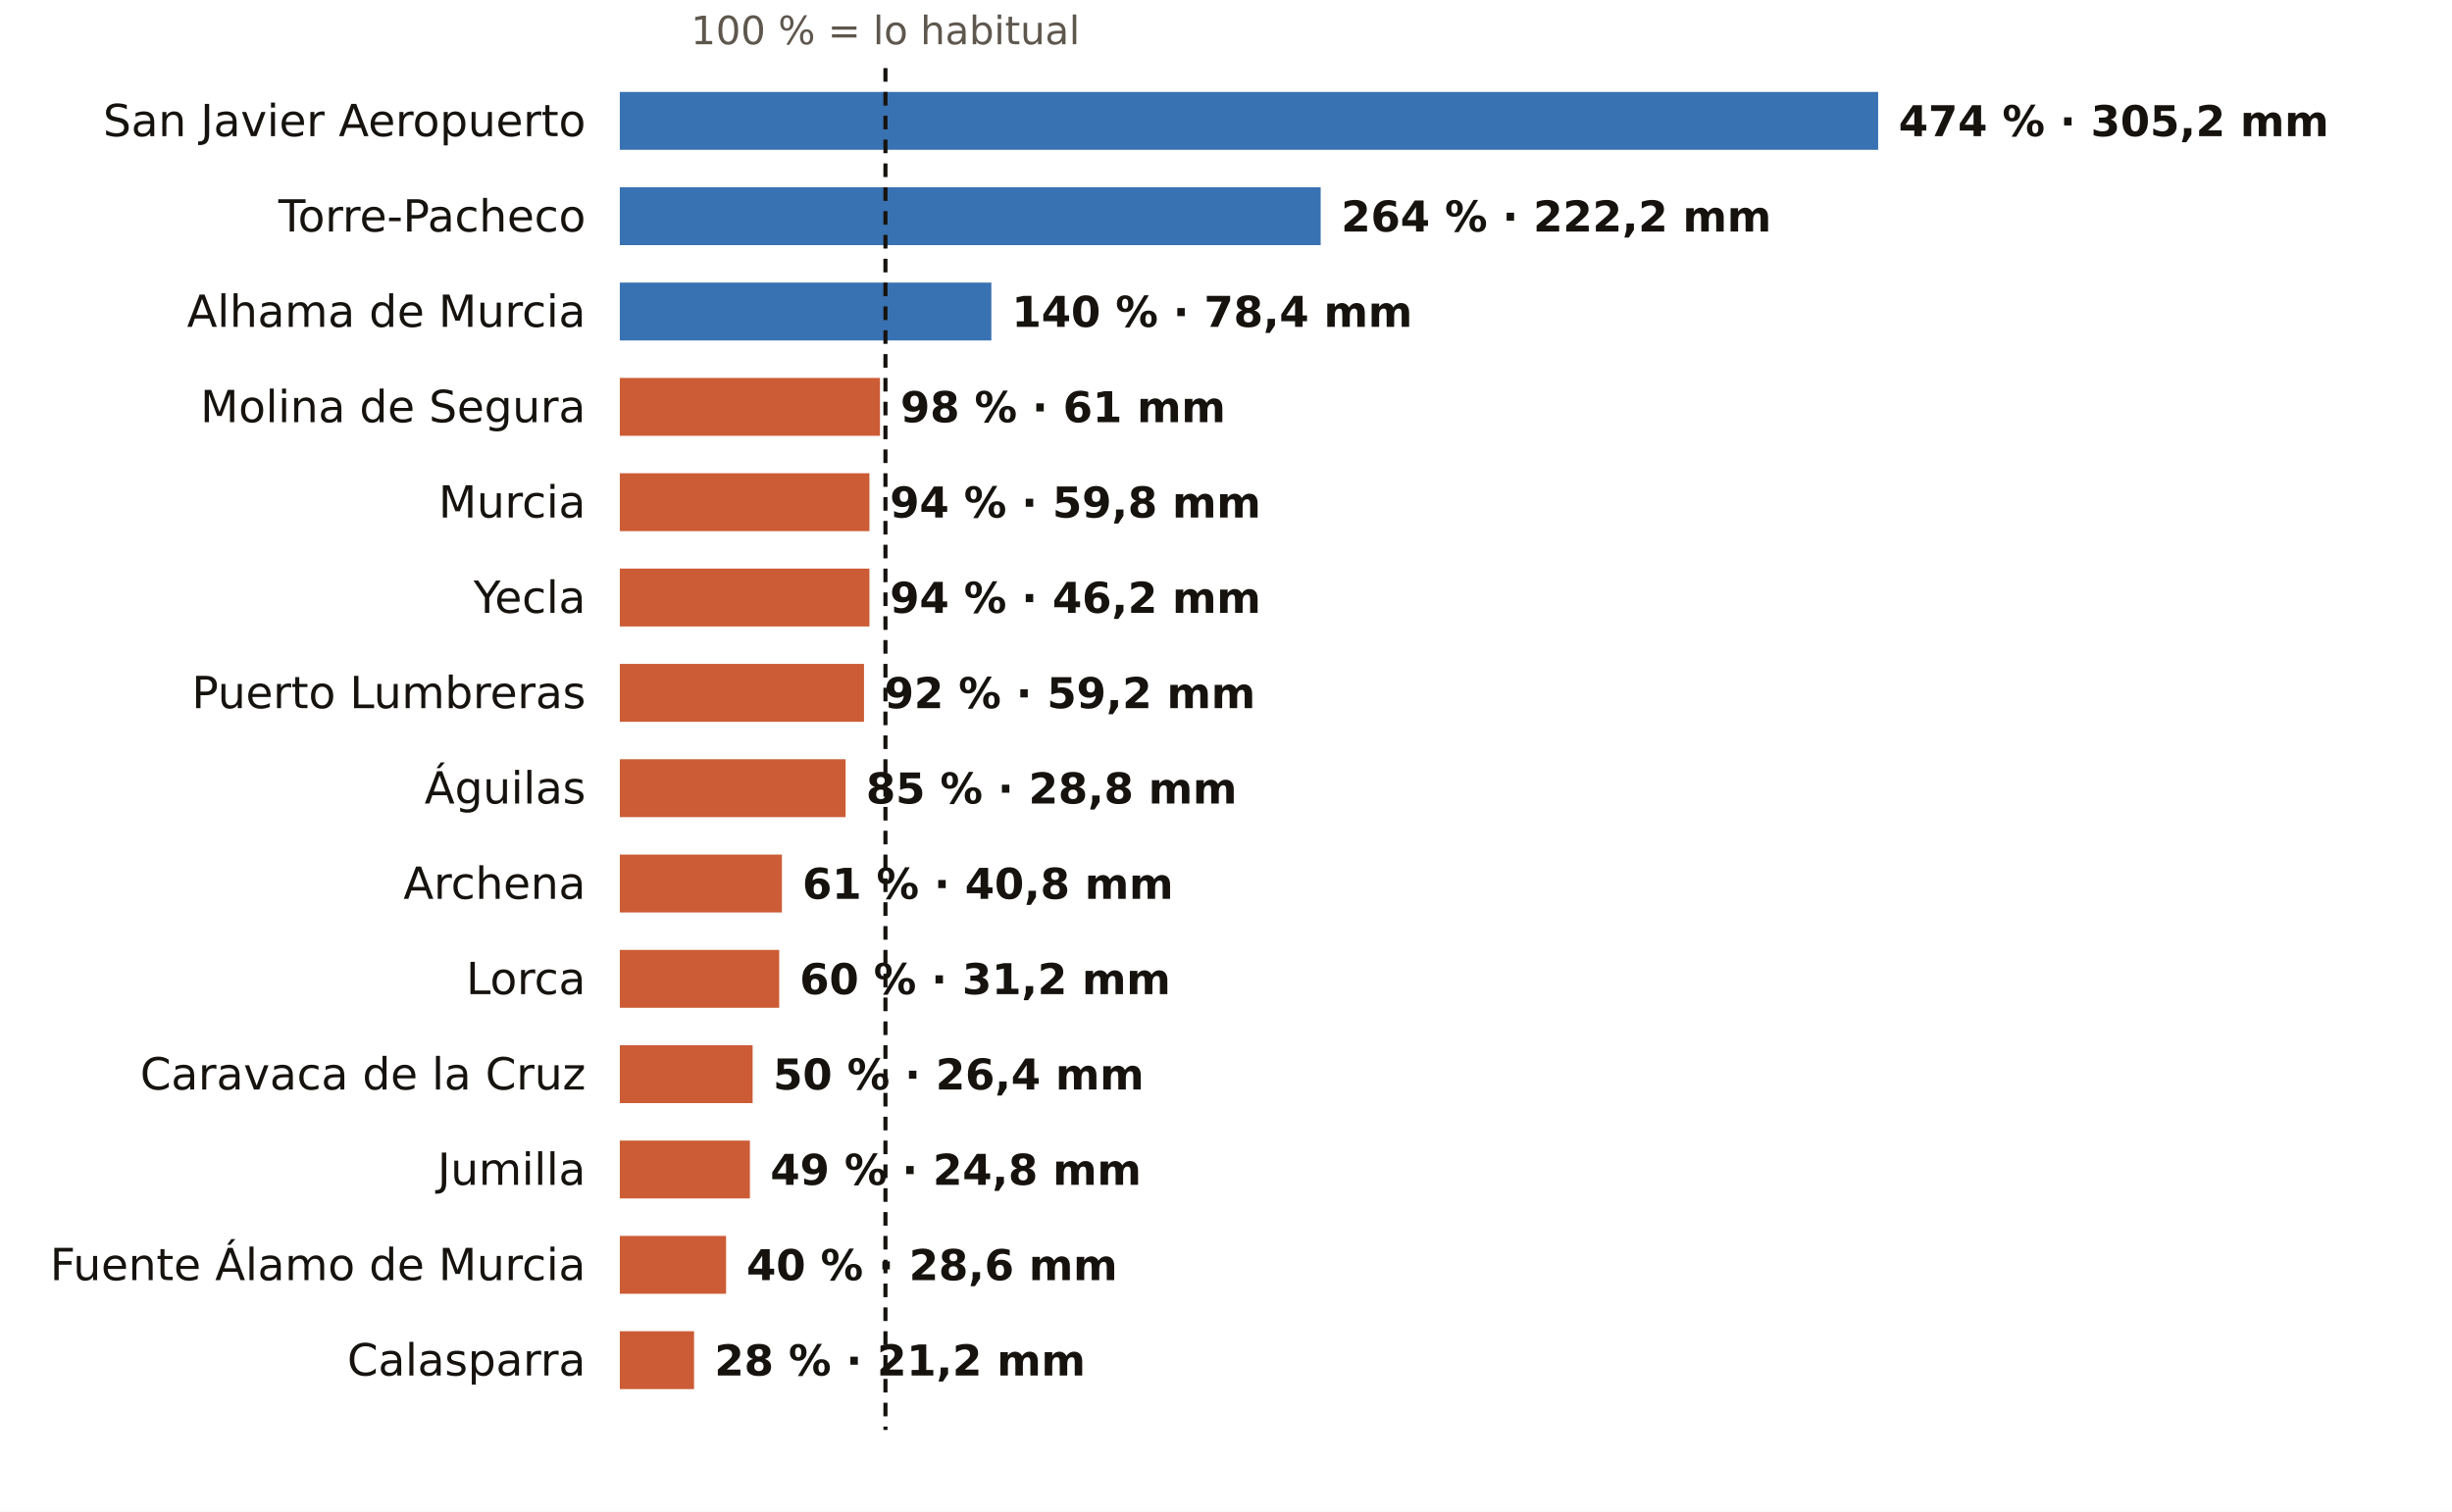
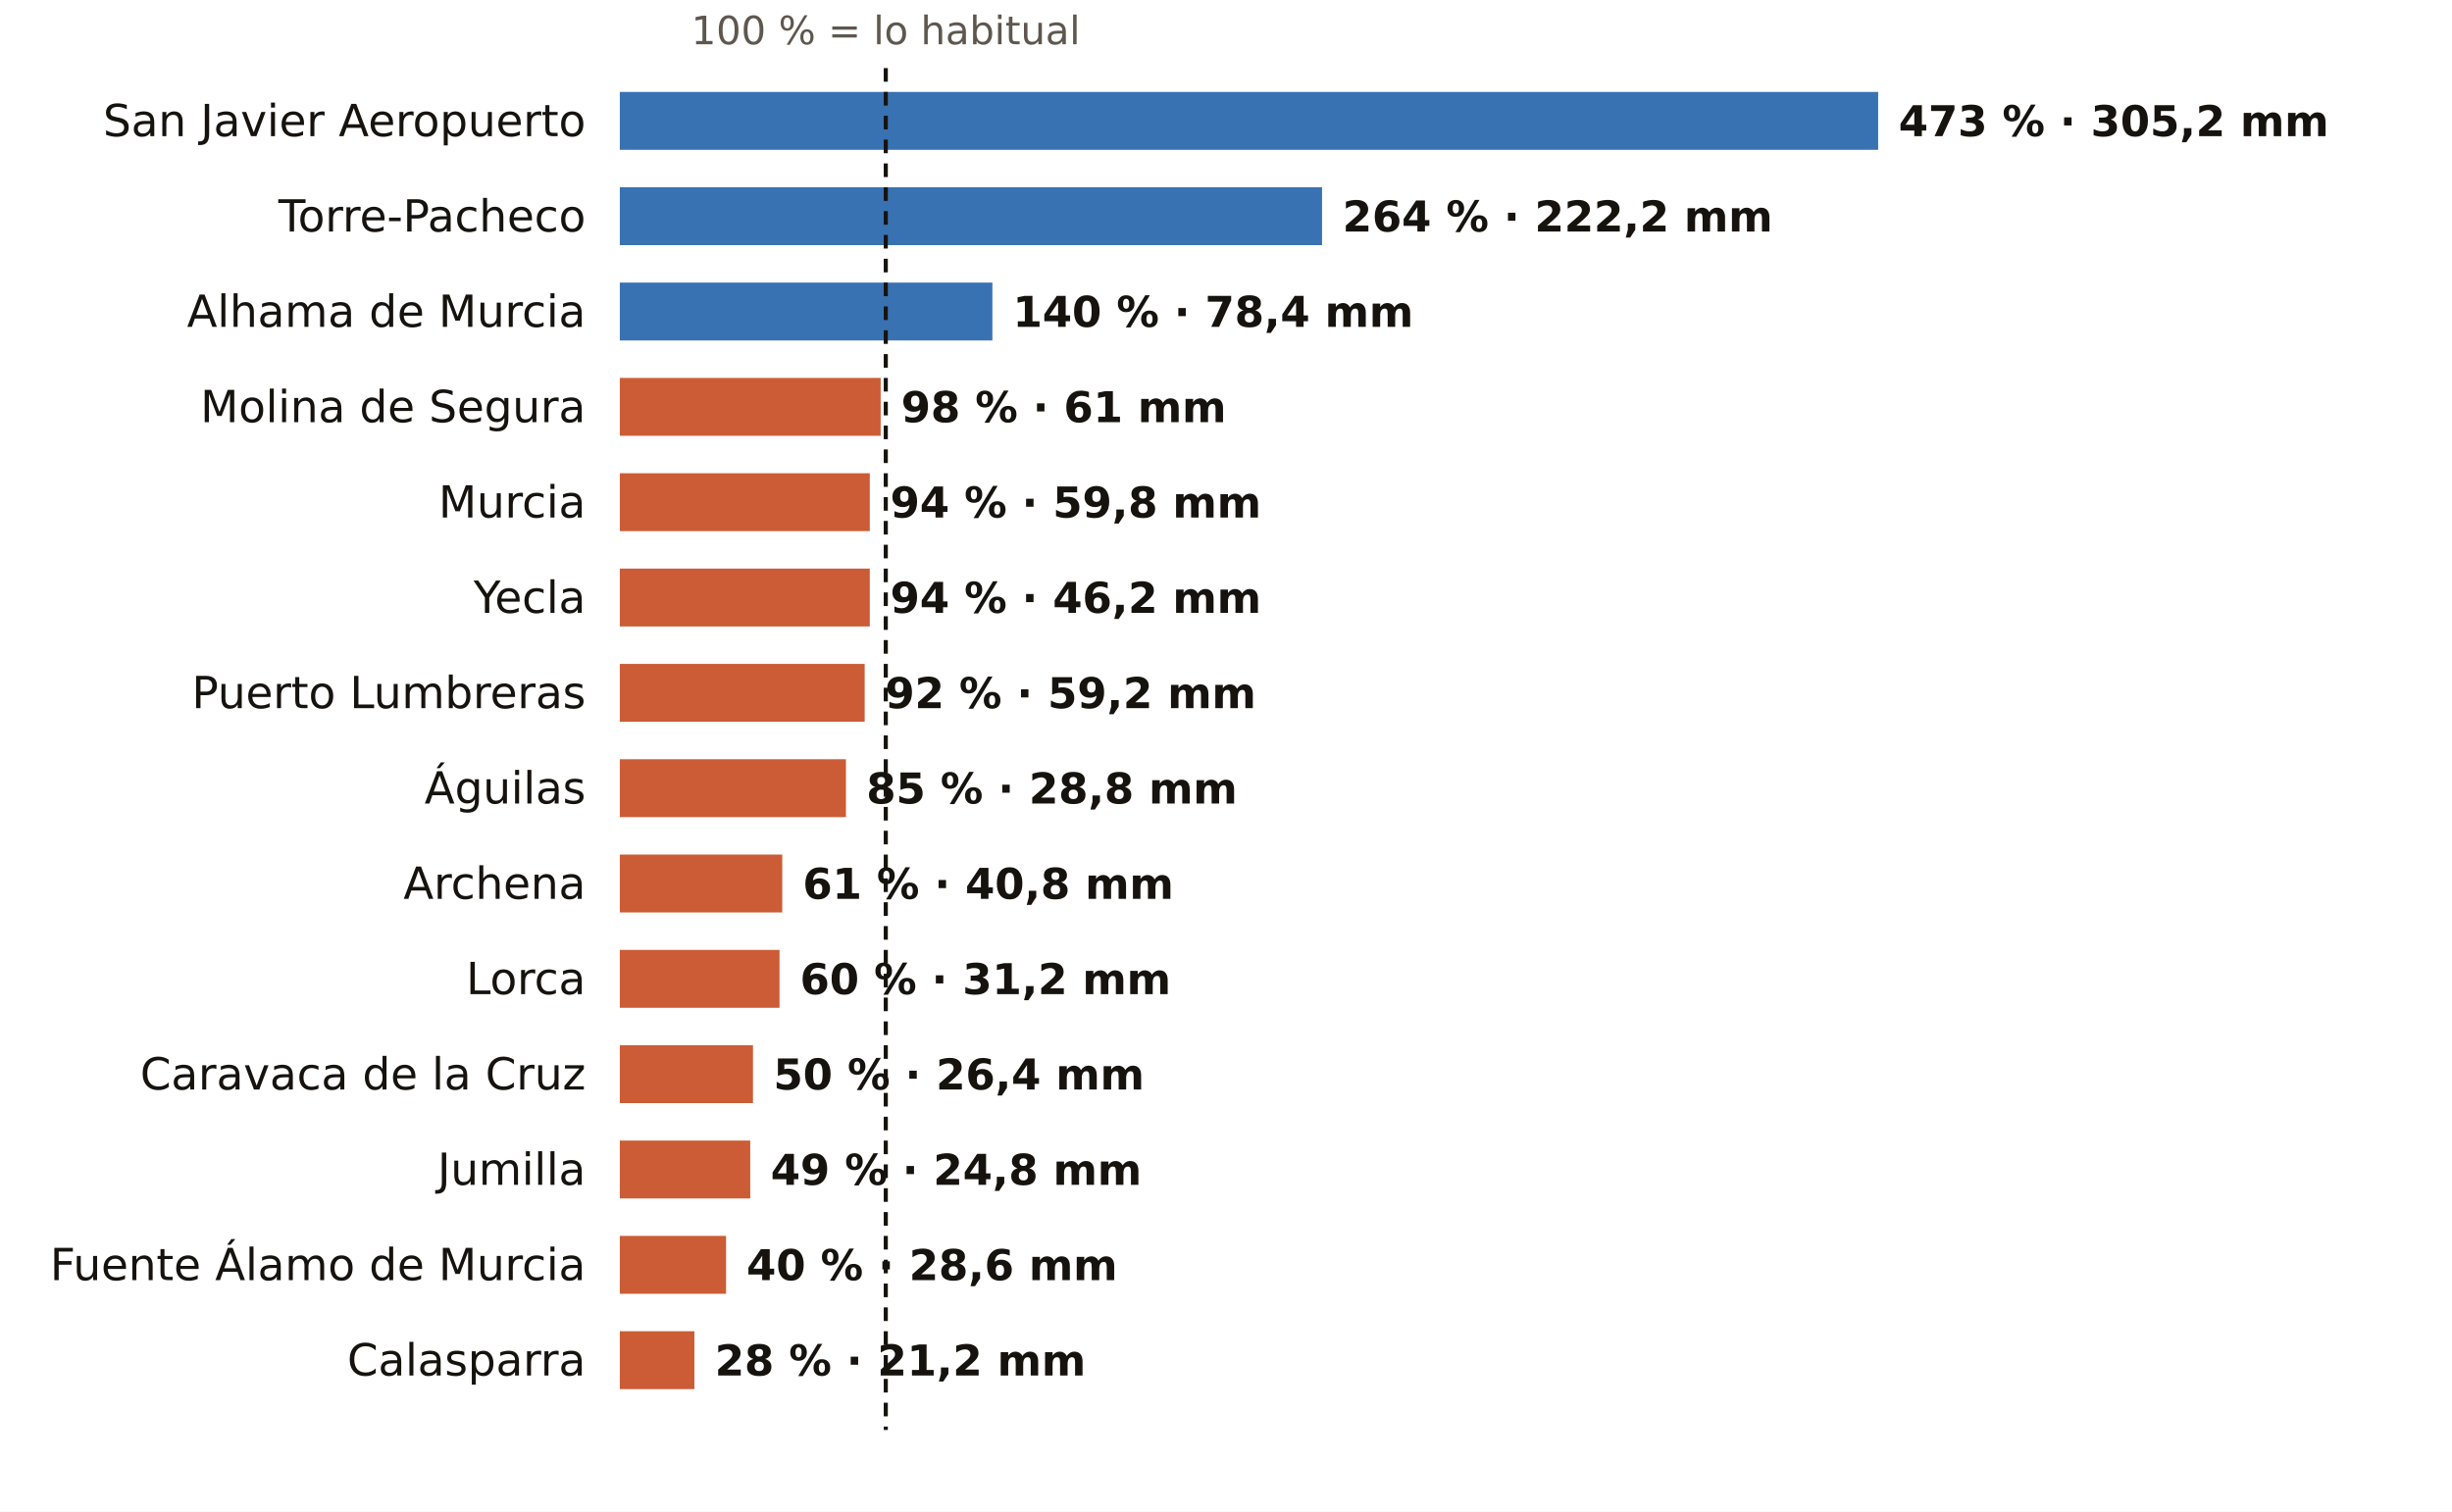
<svg xmlns="http://www.w3.org/2000/svg" viewBox="0 0 720 444" width="720" height="444" role="img" aria-label="El otoño en los pluviómetros de AEMET de Murcia: % de lo habitual">
  <rect width="720" height="444" fill="#FFFFFF" />
-   <text x="260.0" y="13.0" font-size="11.5" fill="#5E574E" text-anchor="middle" font-weight="400" font-family="Public Sans, DejaVu Sans, Arial, sans-serif">100 % = lo habitual</text>
+   <text x="260.1" y="13.0" font-size="11.5" fill="#5E574E" text-anchor="middle" font-weight="400" font-family="Public Sans, DejaVu Sans, Arial, sans-serif">100 % = lo habitual</text>
  <text x="172.0" y="40.0" font-size="13" fill="#16130F" text-anchor="end" font-weight="500" font-family="Public Sans, DejaVu Sans, Arial, sans-serif">San Javier Aeropuerto</text>
  <rect x="182" y="27" width="369.5" height="17" fill="#1F5FA8" opacity="0.88" />
-   <text x="557.5" y="40.0" font-size="12.5" fill="#16130F" text-anchor="start" font-weight="600" font-family="Public Sans, DejaVu Sans, Arial, sans-serif">474 % · 305,2 mm</text>
+   <text x="557.5" y="40.0" font-size="12.5" fill="#16130F" text-anchor="start" font-weight="600" font-family="Public Sans, DejaVu Sans, Arial, sans-serif">473 % · 305,2 mm</text>
  <text x="172.0" y="68.0" font-size="13" fill="#16130F" text-anchor="end" font-weight="500" font-family="Public Sans, DejaVu Sans, Arial, sans-serif">Torre-Pacheco</text>
-   <rect x="182" y="55" width="205.8" height="17" fill="#1F5FA8" opacity="0.88" />
-   <text x="393.8" y="68.0" font-size="12.5" fill="#16130F" text-anchor="start" font-weight="600" font-family="Public Sans, DejaVu Sans, Arial, sans-serif">264 % · 222,2 mm</text>
+   <rect x="182" y="55" width="206.2" height="17" fill="#1F5FA8" opacity="0.88" />
+   <text x="394.2" y="68.0" font-size="12.5" fill="#16130F" text-anchor="start" font-weight="600" font-family="Public Sans, DejaVu Sans, Arial, sans-serif">264 % · 222,2 mm</text>
  <text x="172.0" y="96.0" font-size="13" fill="#16130F" text-anchor="end" font-weight="500" font-family="Public Sans, DejaVu Sans, Arial, sans-serif">Alhama de Murcia</text>
-   <rect x="182" y="83" width="109.1" height="17" fill="#1F5FA8" opacity="0.88" />
-   <text x="297.1" y="96.0" font-size="12.5" fill="#16130F" text-anchor="start" font-weight="600" font-family="Public Sans, DejaVu Sans, Arial, sans-serif">140 % · 78,4 mm</text>
+   <rect x="182" y="83" width="109.4" height="17" fill="#1F5FA8" opacity="0.88" />
+   <text x="297.4" y="96.0" font-size="12.5" fill="#16130F" text-anchor="start" font-weight="600" font-family="Public Sans, DejaVu Sans, Arial, sans-serif">140 % · 78,4 mm</text>
  <text x="172.0" y="124.0" font-size="13" fill="#16130F" text-anchor="end" font-weight="500" font-family="Public Sans, DejaVu Sans, Arial, sans-serif">Molina de Segura</text>
-   <rect x="182" y="111" width="76.4" height="17" fill="#C4461A" opacity="0.88" />
-   <text x="264.4" y="124.0" font-size="12.5" fill="#16130F" text-anchor="start" font-weight="600" font-family="Public Sans, DejaVu Sans, Arial, sans-serif">98 % · 61 mm</text>
+   <rect x="182" y="111" width="76.6" height="17" fill="#C4461A" opacity="0.88" />
+   <text x="264.6" y="124.0" font-size="12.5" fill="#16130F" text-anchor="start" font-weight="600" font-family="Public Sans, DejaVu Sans, Arial, sans-serif">98 % · 61 mm</text>
  <text x="172.0" y="152.0" font-size="13" fill="#16130F" text-anchor="end" font-weight="500" font-family="Public Sans, DejaVu Sans, Arial, sans-serif">Murcia</text>
-   <rect x="182" y="139" width="73.3" height="17" fill="#C4461A" opacity="0.88" />
-   <text x="261.3" y="152.0" font-size="12.5" fill="#16130F" text-anchor="start" font-weight="600" font-family="Public Sans, DejaVu Sans, Arial, sans-serif">94 % · 59,8 mm</text>
+   <rect x="182" y="139" width="73.4" height="17" fill="#C4461A" opacity="0.88" />
+   <text x="261.4" y="152.0" font-size="12.5" fill="#16130F" text-anchor="start" font-weight="600" font-family="Public Sans, DejaVu Sans, Arial, sans-serif">94 % · 59,8 mm</text>
  <text x="172.0" y="180.0" font-size="13" fill="#16130F" text-anchor="end" font-weight="500" font-family="Public Sans, DejaVu Sans, Arial, sans-serif">Yecla</text>
-   <rect x="182" y="167" width="73.3" height="17" fill="#C4461A" opacity="0.88" />
-   <text x="261.3" y="180.0" font-size="12.5" fill="#16130F" text-anchor="start" font-weight="600" font-family="Public Sans, DejaVu Sans, Arial, sans-serif">94 % · 46,2 mm</text>
+   <rect x="182" y="167" width="73.4" height="17" fill="#C4461A" opacity="0.88" />
+   <text x="261.4" y="180.0" font-size="12.5" fill="#16130F" text-anchor="start" font-weight="600" font-family="Public Sans, DejaVu Sans, Arial, sans-serif">94 % · 46,2 mm</text>
  <text x="172.0" y="208.0" font-size="13" fill="#16130F" text-anchor="end" font-weight="500" font-family="Public Sans, DejaVu Sans, Arial, sans-serif">Puerto Lumbreras</text>
-   <rect x="182" y="195" width="71.7" height="17" fill="#C4461A" opacity="0.88" />
-   <text x="259.7" y="208.0" font-size="12.5" fill="#16130F" text-anchor="start" font-weight="600" font-family="Public Sans, DejaVu Sans, Arial, sans-serif">92 % · 59,2 mm</text>
+   <rect x="182" y="195" width="71.9" height="17" fill="#C4461A" opacity="0.88" />
+   <text x="259.9" y="208.0" font-size="12.5" fill="#16130F" text-anchor="start" font-weight="600" font-family="Public Sans, DejaVu Sans, Arial, sans-serif">92 % · 59,2 mm</text>
  <text x="172.0" y="236.0" font-size="13" fill="#16130F" text-anchor="end" font-weight="500" font-family="Public Sans, DejaVu Sans, Arial, sans-serif">Águilas</text>
-   <rect x="182" y="223" width="66.3" height="17" fill="#C4461A" opacity="0.88" />
-   <text x="254.3" y="236.0" font-size="12.5" fill="#16130F" text-anchor="start" font-weight="600" font-family="Public Sans, DejaVu Sans, Arial, sans-serif">85 % · 28,8 mm</text>
+   <rect x="182" y="223" width="66.4" height="17" fill="#C4461A" opacity="0.88" />
+   <text x="254.4" y="236.0" font-size="12.5" fill="#16130F" text-anchor="start" font-weight="600" font-family="Public Sans, DejaVu Sans, Arial, sans-serif">85 % · 28,8 mm</text>
  <text x="172.0" y="264.0" font-size="13" fill="#16130F" text-anchor="end" font-weight="500" font-family="Public Sans, DejaVu Sans, Arial, sans-serif">Archena</text>
-   <rect x="182" y="251" width="47.6" height="17" fill="#C4461A" opacity="0.88" />
-   <text x="235.6" y="264.0" font-size="12.5" fill="#16130F" text-anchor="start" font-weight="600" font-family="Public Sans, DejaVu Sans, Arial, sans-serif">61 % · 40,8 mm</text>
+   <rect x="182" y="251" width="47.7" height="17" fill="#C4461A" opacity="0.88" />
+   <text x="235.7" y="264.0" font-size="12.5" fill="#16130F" text-anchor="start" font-weight="600" font-family="Public Sans, DejaVu Sans, Arial, sans-serif">61 % · 40,8 mm</text>
  <text x="172.0" y="292.0" font-size="13" fill="#16130F" text-anchor="end" font-weight="500" font-family="Public Sans, DejaVu Sans, Arial, sans-serif">Lorca</text>
-   <rect x="182" y="279" width="46.8" height="17" fill="#C4461A" opacity="0.88" />
-   <text x="234.8" y="292.0" font-size="12.5" fill="#16130F" text-anchor="start" font-weight="600" font-family="Public Sans, DejaVu Sans, Arial, sans-serif">60 % · 31,2 mm</text>
+   <rect x="182" y="279" width="46.9" height="17" fill="#C4461A" opacity="0.88" />
+   <text x="234.9" y="292.0" font-size="12.5" fill="#16130F" text-anchor="start" font-weight="600" font-family="Public Sans, DejaVu Sans, Arial, sans-serif">60 % · 31,2 mm</text>
  <text x="172.0" y="320.0" font-size="13" fill="#16130F" text-anchor="end" font-weight="500" font-family="Public Sans, DejaVu Sans, Arial, sans-serif">Caravaca de la Cruz</text>
-   <rect x="182" y="307" width="39.0" height="17" fill="#C4461A" opacity="0.88" />
-   <text x="227.0" y="320.0" font-size="12.5" fill="#16130F" text-anchor="start" font-weight="600" font-family="Public Sans, DejaVu Sans, Arial, sans-serif">50 % · 26,4 mm</text>
+   <rect x="182" y="307" width="39.1" height="17" fill="#C4461A" opacity="0.88" />
+   <text x="227.1" y="320.0" font-size="12.5" fill="#16130F" text-anchor="start" font-weight="600" font-family="Public Sans, DejaVu Sans, Arial, sans-serif">50 % · 26,4 mm</text>
  <text x="172.0" y="348.0" font-size="13" fill="#16130F" text-anchor="end" font-weight="500" font-family="Public Sans, DejaVu Sans, Arial, sans-serif">Jumilla</text>
-   <rect x="182" y="335" width="38.2" height="17" fill="#C4461A" opacity="0.88" />
-   <text x="226.2" y="348.0" font-size="12.5" fill="#16130F" text-anchor="start" font-weight="600" font-family="Public Sans, DejaVu Sans, Arial, sans-serif">49 % · 24,8 mm</text>
+   <rect x="182" y="335" width="38.3" height="17" fill="#C4461A" opacity="0.88" />
+   <text x="226.3" y="348.0" font-size="12.5" fill="#16130F" text-anchor="start" font-weight="600" font-family="Public Sans, DejaVu Sans, Arial, sans-serif">49 % · 24,8 mm</text>
  <text x="172.0" y="376.0" font-size="13" fill="#16130F" text-anchor="end" font-weight="500" font-family="Public Sans, DejaVu Sans, Arial, sans-serif">Fuente Álamo de Murcia</text>
  <rect x="182" y="363" width="31.2" height="17" fill="#C4461A" opacity="0.88" />
  <text x="219.2" y="376.0" font-size="12.5" fill="#16130F" text-anchor="start" font-weight="600" font-family="Public Sans, DejaVu Sans, Arial, sans-serif">40 % · 28,6 mm</text>
  <text x="172.0" y="404.0" font-size="13" fill="#16130F" text-anchor="end" font-weight="500" font-family="Public Sans, DejaVu Sans, Arial, sans-serif">Calasparra</text>
-   <rect x="182" y="391" width="21.8" height="17" fill="#C4461A" opacity="0.88" />
-   <text x="209.8" y="404.0" font-size="12.5" fill="#16130F" text-anchor="start" font-weight="600" font-family="Public Sans, DejaVu Sans, Arial, sans-serif">28 % · 21,2 mm</text>
-   <line x1="260.0" x2="260.0" y1="20" y2="420" stroke="#16130F" stroke-width="1.2" stroke-dasharray="4 3" />
+   <rect x="182" y="391" width="21.9" height="17" fill="#C4461A" opacity="0.88" />
+   <text x="209.9" y="404.0" font-size="12.5" fill="#16130F" text-anchor="start" font-weight="600" font-family="Public Sans, DejaVu Sans, Arial, sans-serif">28 % · 21,2 mm</text>
+   <line x1="260.1" x2="260.1" y1="20" y2="420" stroke="#16130F" stroke-width="1.2" stroke-dasharray="4 3" />
</svg>
